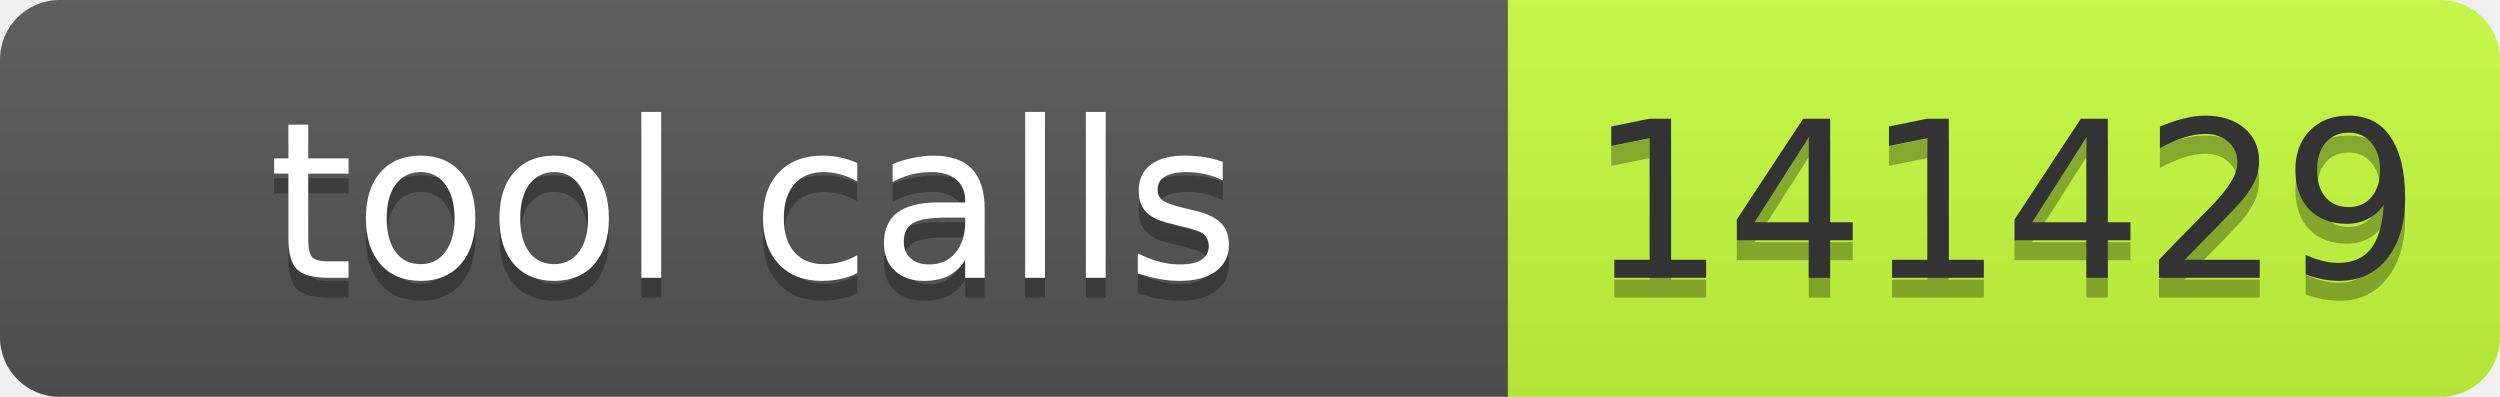
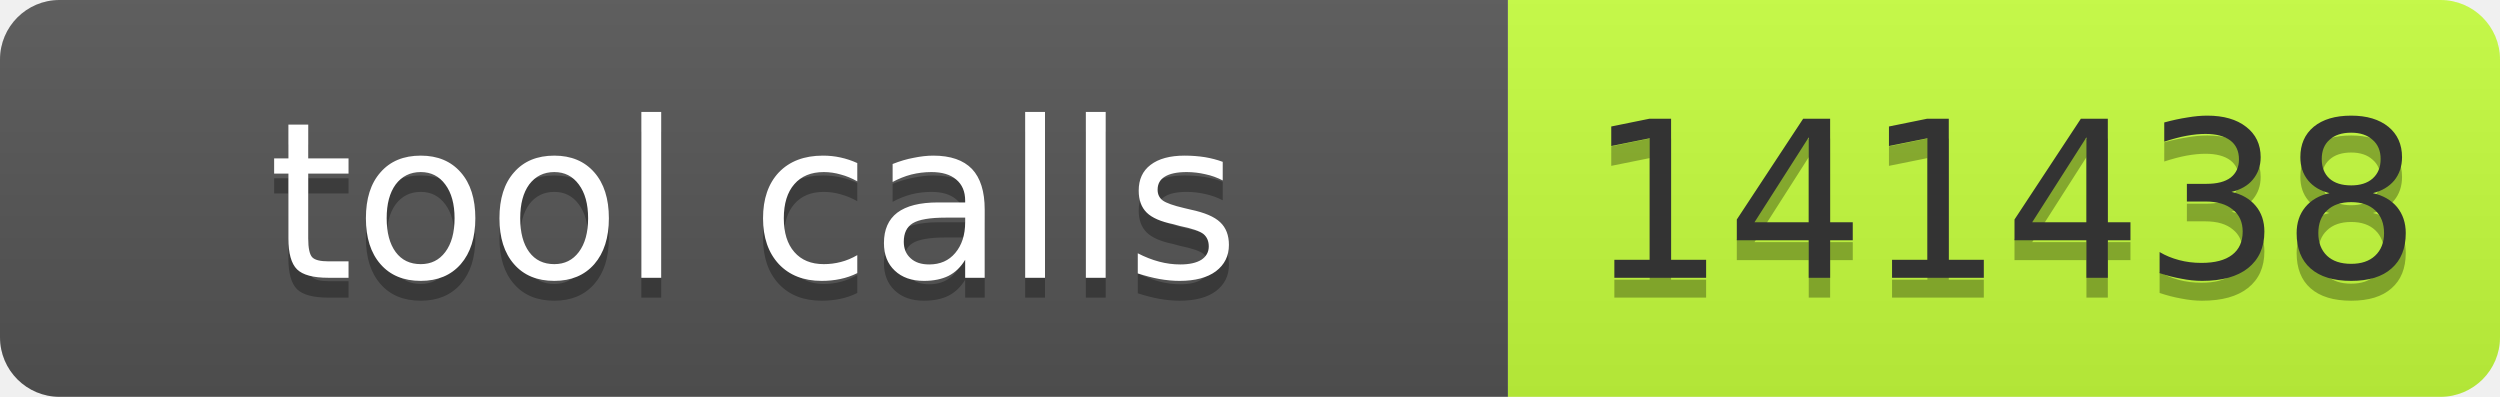
- <svg xmlns="http://www.w3.org/2000/svg" width="126" height="20" role="img" aria-label="tool calls: 141429">
+ <svg xmlns="http://www.w3.org/2000/svg" width="126" height="20" role="img" aria-label="tool calls: 141438">
  <linearGradient id="s" x2="0" y2="100%">
    <stop offset="0" stop-color="#bbb" stop-opacity=".1" />
    <stop offset="1" stop-opacity=".1" />
  </linearGradient>
  <clipPath id="r">
    <rect width="126" height="20" rx="3" fill="#fff" />
  </clipPath>
  <g clip-path="url(#r)">
    <rect width="76" height="20" fill="#555" />
    <rect x="76" width="50" height="20" fill="#c6ff3d" />
    <rect width="126" height="20" fill="url(#s)" />
  </g>
  <g font-family="Verdana,Geneva,DejaVu Sans,sans-serif" font-size="11">
    <text x="38" y="15" fill="#010101" fill-opacity=".3" text-anchor="middle" textLength="66">tool calls</text>
    <text x="38" y="14" fill="#fff" text-anchor="middle" textLength="66">tool calls</text>
-     <text x="101" y="15" fill="#010101" fill-opacity=".3" text-anchor="middle" textLength="40">141429</text>
-     <text x="101" y="14" fill="#333" text-anchor="middle" textLength="40">141429</text>
+     <text x="101" y="15" fill="#010101" fill-opacity=".3" text-anchor="middle" textLength="40">141438</text>
+     <text x="101" y="14" fill="#333" text-anchor="middle" textLength="40">141438</text>
  </g>
</svg>
